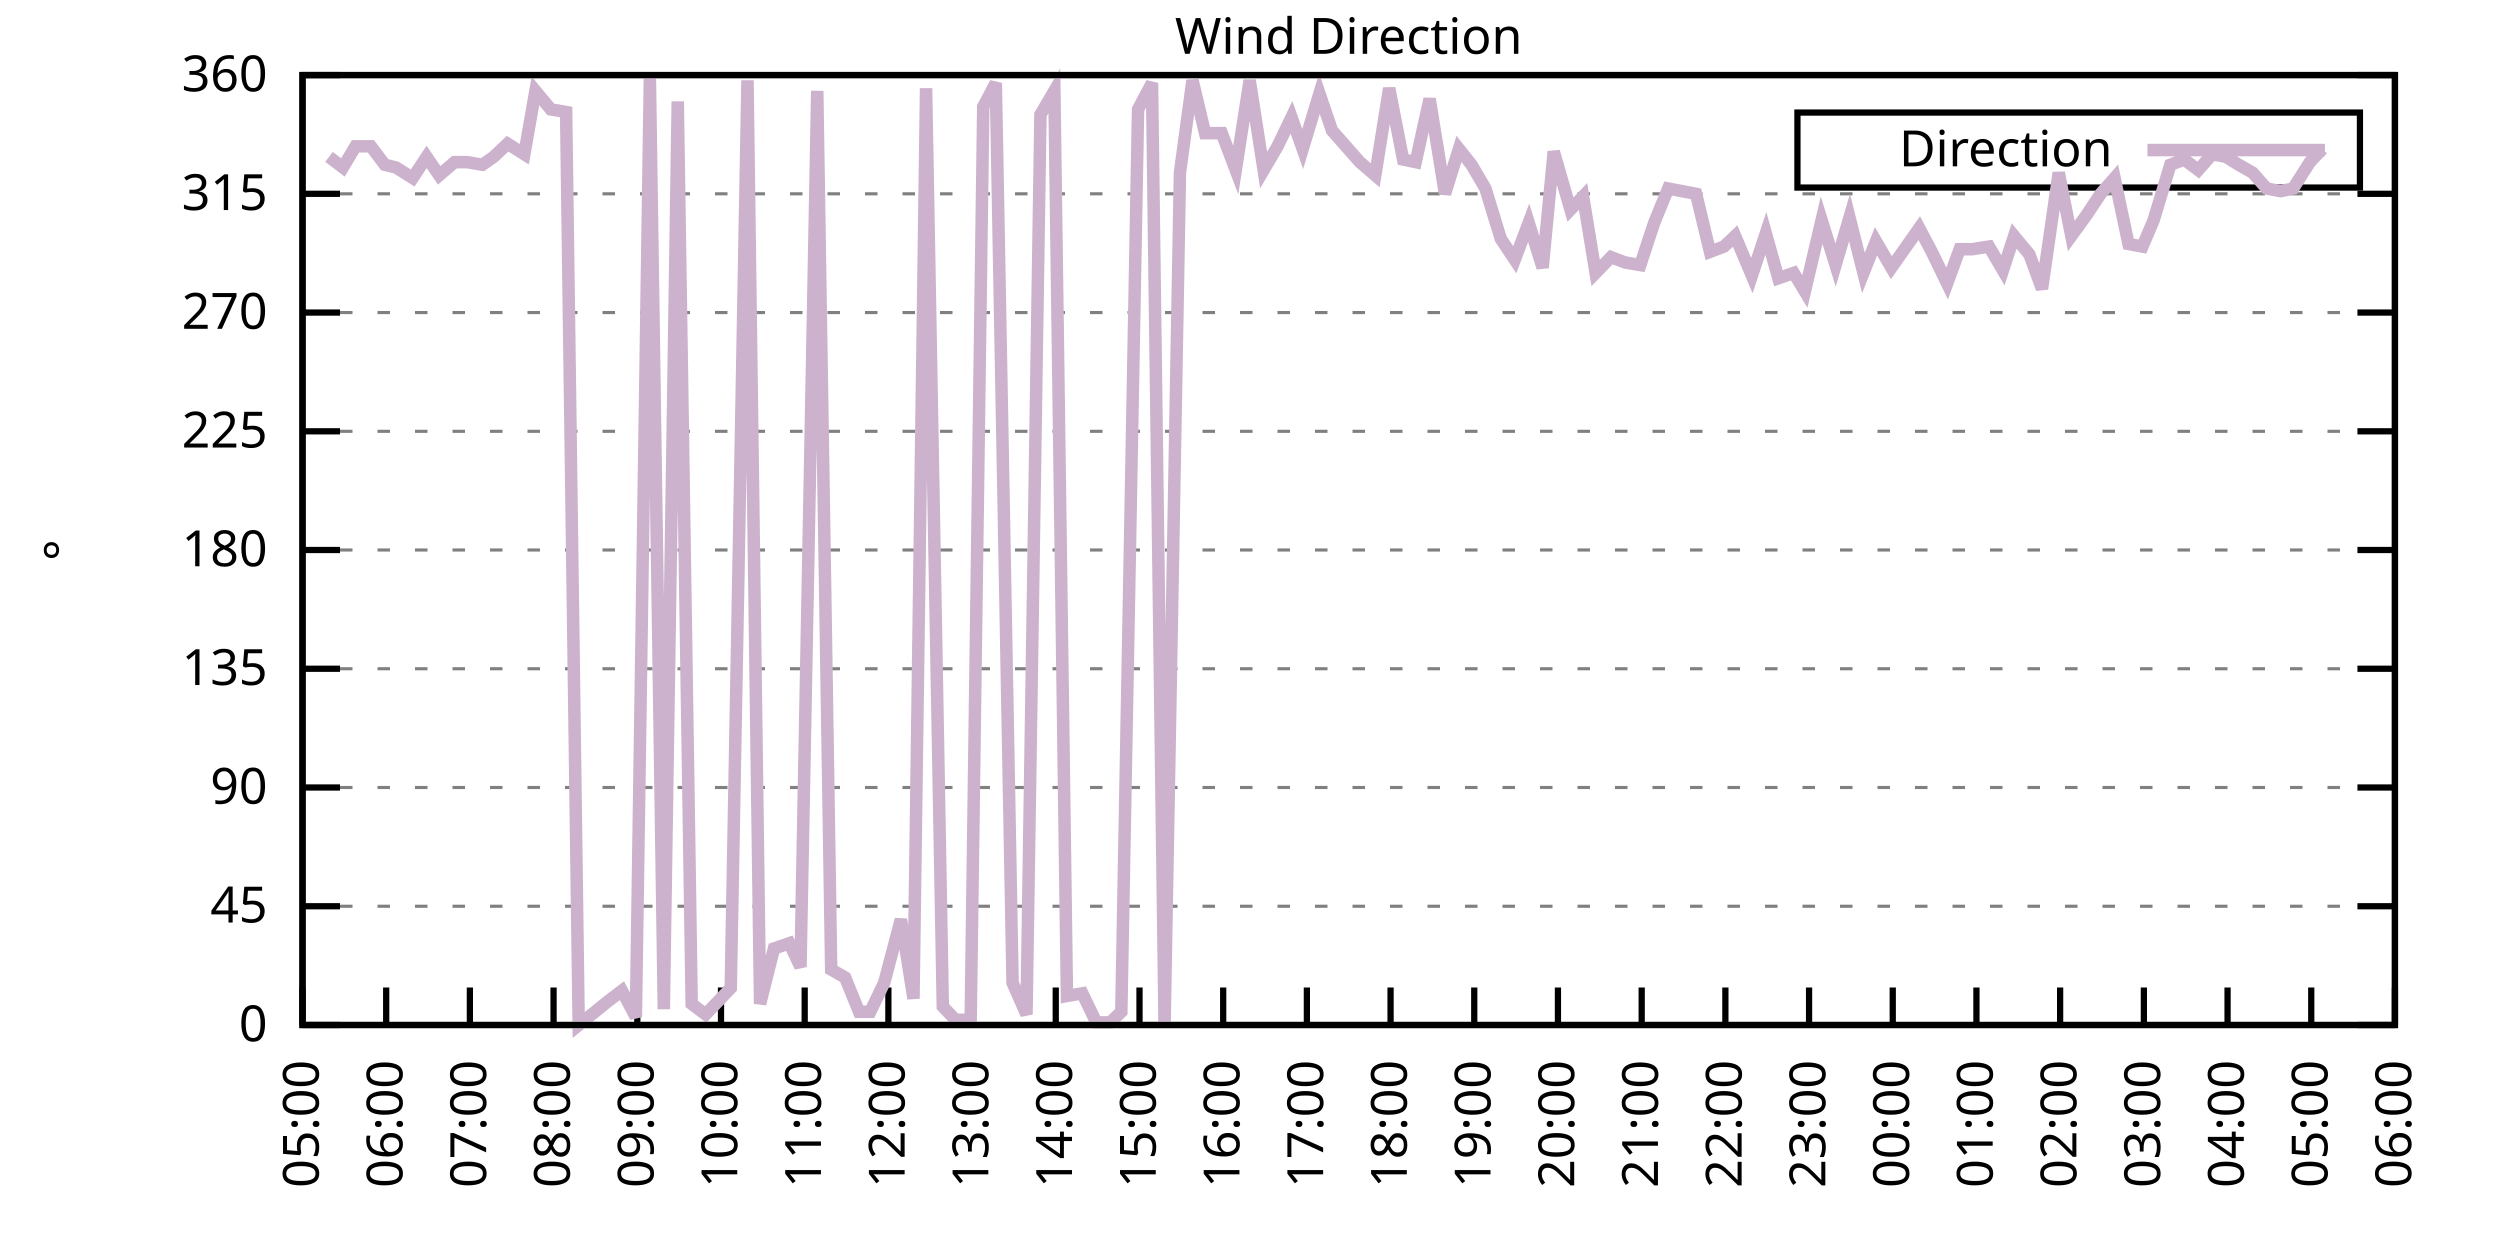
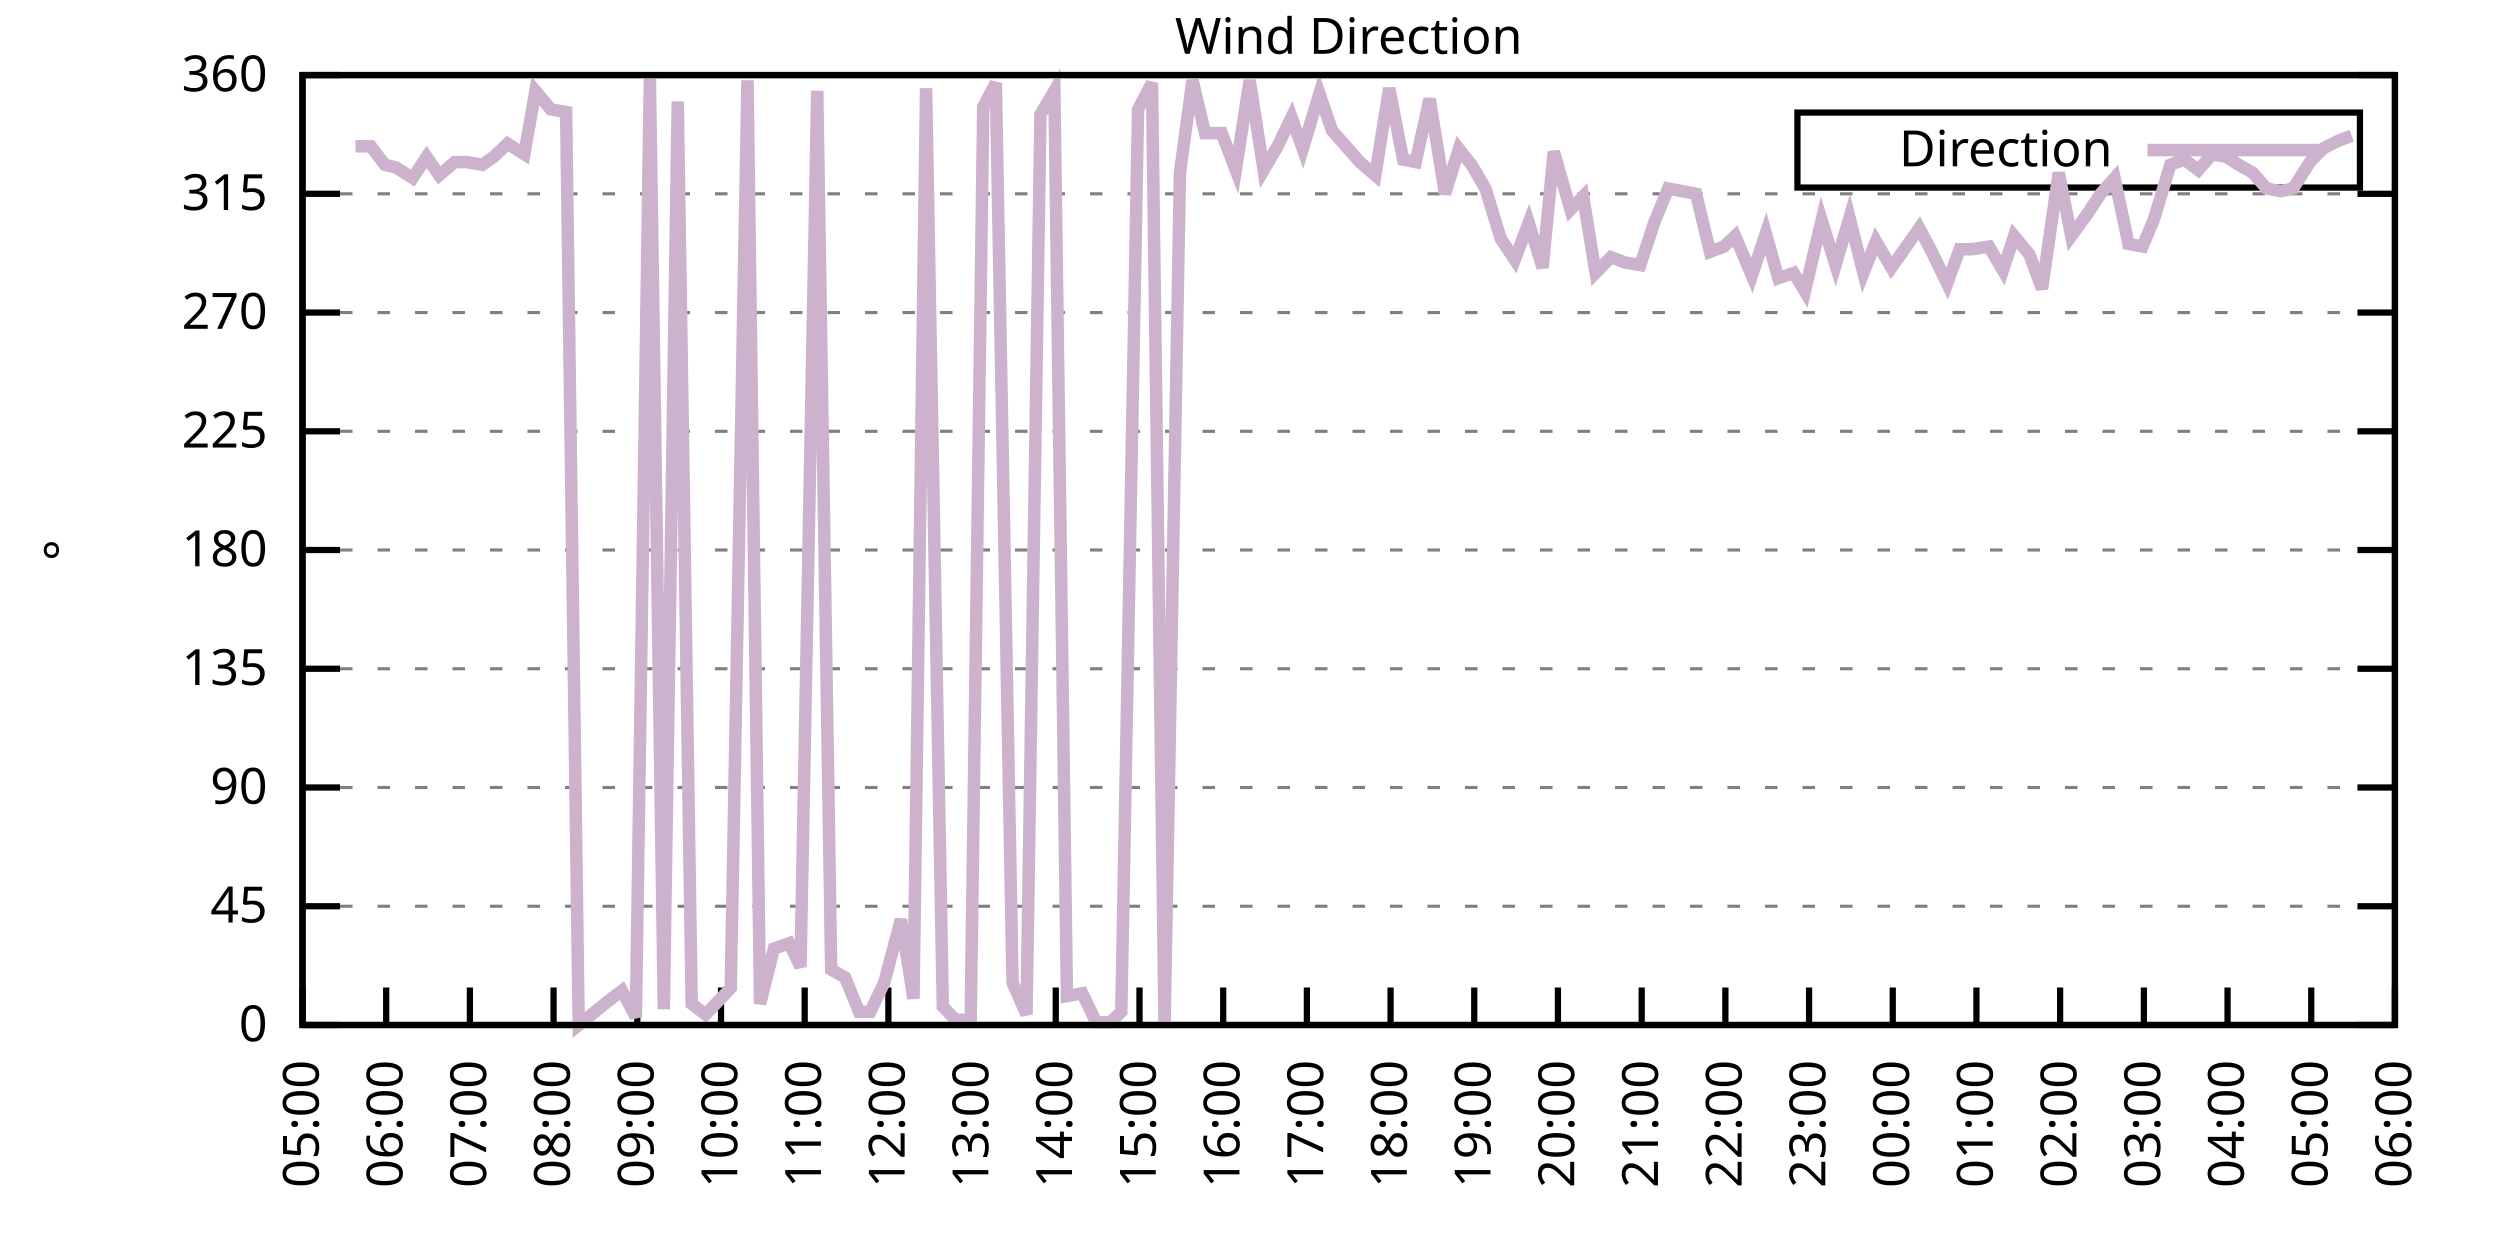
<svg xmlns="http://www.w3.org/2000/svg" xmlns:xlink="http://www.w3.org/1999/xlink" width="400" height="200" viewBox="0 0 400 200">
  <g id="gnuplot_canvas">
    <rect x="0" y="0" width="400" height="200" fill="none" />
    <defs>
      <circle id="gpDot" r="0.5" stroke-width="0.5" stroke="currentColor" />
      <path id="gpPt0" stroke-width="0.333" stroke="currentColor" d="M-1,0 h2 M0,-1 v2" />
      <path id="gpPt1" stroke-width="0.333" stroke="currentColor" d="M-1,-1 L1,1 M1,-1 L-1,1" />
      <path id="gpPt2" stroke-width="0.333" stroke="currentColor" d="M-1,0 L1,0 M0,-1 L0,1 M-1,-1 L1,1 M-1,1 L1,-1" />
      <rect id="gpPt3" stroke-width="0.333" stroke="currentColor" x="-1" y="-1" width="2" height="2" />
      <rect id="gpPt4" stroke-width="0.333" stroke="currentColor" fill="currentColor" x="-1" y="-1" width="2" height="2" />
      <circle id="gpPt5" stroke-width="0.333" stroke="currentColor" cx="0" cy="0" r="1" />
      <use xlink:href="#gpPt5" id="gpPt6" fill="currentColor" stroke="none" />
      <path id="gpPt7" stroke-width="0.333" stroke="currentColor" d="M0,-1.33 L-1.33,0.67 L1.33,0.67 z" />
      <use xlink:href="#gpPt7" id="gpPt8" fill="currentColor" stroke="none" />
      <use xlink:href="#gpPt7" id="gpPt9" stroke="currentColor" transform="rotate(180)" />
      <use xlink:href="#gpPt9" id="gpPt10" fill="currentColor" stroke="none" />
      <use xlink:href="#gpPt3" id="gpPt11" stroke="currentColor" transform="rotate(45)" />
      <use xlink:href="#gpPt11" id="gpPt12" fill="currentColor" stroke="none" />
      <path id="gpPt13" stroke-width="0.333" stroke="currentColor" d="M0,1.330 L1.265,0.411 L0.782,-1.067 L-0.782,-1.076 L-1.265,0.411 z" />
      <use xlink:href="#gpPt13" id="gpPt14" fill="currentColor" stroke="none" />
      <filter id="textbox" filterUnits="objectBoundingBox" x="0" y="0" height="1" width="1">
        <feFlood flood-color="white" flood-opacity="1" result="bgnd" />
        <feComposite in="SourceGraphic" in2="bgnd" operator="atop" />
      </filter>
      <filter id="greybox" filterUnits="objectBoundingBox" x="0" y="0" height="1" width="1">
        <feFlood flood-color="lightgrey" flood-opacity="1" result="grey" />
        <feComposite in="SourceGraphic" in2="grey" operator="atop" />
      </filter>
    </defs>
    <g fill="none" color="white" stroke="currentColor" stroke-width="1.00" stroke-linecap="butt" stroke-linejoin="miter">
</g>
    <g fill="none" color="black" stroke="currentColor" stroke-width="1.00" stroke-linecap="butt" stroke-linejoin="miter">
      <g stroke="none" shape-rendering="crispEdges">
        <polygon fill="rgb(255, 255, 255)" points="48.40,164.00 383.18,164.00 383.18,12.02 48.40,12.02 " />
      </g>
    </g>
    <g fill="none" color="black" stroke="currentColor" stroke-width="1.00" stroke-linecap="butt" stroke-linejoin="miter">
</g>
    <g fill="none" color="black" stroke="black" stroke-width="0.50" stroke-linecap="butt" stroke-linejoin="miter">
</g>
    <g fill="none" color="gray" stroke="currentColor" stroke-width="0.50" stroke-linecap="butt" stroke-linejoin="miter">
      <path stroke="gray" stroke-dasharray="2,4" class="gridline" d="M48.40,164.00 L383.19,164.00  " />
    </g>
    <g fill="none" color="gray" stroke="gray" stroke-width="1.00" stroke-linecap="butt" stroke-linejoin="miter">
</g>
    <g fill="none" color="black" stroke="currentColor" stroke-width="1.00" stroke-linecap="butt" stroke-linejoin="miter">
      <path stroke="black" d="M48.40,164.00 L54.40,164.00 M383.19,164.00 L377.19,164.00  " />
      <g transform="translate(42.80,166.60)" stroke="none" fill="black" font-family="Sans" font-size="8.00" text-anchor="end">
        <text>
          <tspan font-family="Sans"> 0</tspan>
        </text>
      </g>
    </g>
    <g fill="none" color="black" stroke="currentColor" stroke-width="1.00" stroke-linecap="butt" stroke-linejoin="miter">
</g>
    <g fill="none" color="black" stroke="black" stroke-width="0.50" stroke-linecap="butt" stroke-linejoin="miter">
</g>
    <g fill="none" color="gray" stroke="currentColor" stroke-width="0.50" stroke-linecap="butt" stroke-linejoin="miter">
      <path stroke="gray" stroke-dasharray="2,4" class="gridline" d="M48.40,145.00 L383.19,145.00  " />
    </g>
    <g fill="none" color="gray" stroke="gray" stroke-width="1.00" stroke-linecap="butt" stroke-linejoin="miter">
</g>
    <g fill="none" color="black" stroke="currentColor" stroke-width="1.00" stroke-linecap="butt" stroke-linejoin="miter">
      <path stroke="black" d="M48.40,145.00 L54.40,145.00 M383.19,145.00 L377.19,145.00  " />
      <g transform="translate(42.80,147.60)" stroke="none" fill="black" font-family="Sans" font-size="8.00" text-anchor="end">
        <text>
          <tspan font-family="Sans"> 45</tspan>
        </text>
      </g>
    </g>
    <g fill="none" color="black" stroke="currentColor" stroke-width="1.00" stroke-linecap="butt" stroke-linejoin="miter">
</g>
    <g fill="none" color="black" stroke="black" stroke-width="0.50" stroke-linecap="butt" stroke-linejoin="miter">
</g>
    <g fill="none" color="gray" stroke="currentColor" stroke-width="0.50" stroke-linecap="butt" stroke-linejoin="miter">
      <path stroke="gray" stroke-dasharray="2,4" class="gridline" d="M48.40,126.00 L383.19,126.00  " />
    </g>
    <g fill="none" color="gray" stroke="gray" stroke-width="1.00" stroke-linecap="butt" stroke-linejoin="miter">
</g>
    <g fill="none" color="black" stroke="currentColor" stroke-width="1.00" stroke-linecap="butt" stroke-linejoin="miter">
      <path stroke="black" d="M48.40,126.00 L54.40,126.00 M383.19,126.00 L377.19,126.00  " />
      <g transform="translate(42.80,128.60)" stroke="none" fill="black" font-family="Sans" font-size="8.00" text-anchor="end">
        <text>
          <tspan font-family="Sans"> 90</tspan>
        </text>
      </g>
    </g>
    <g fill="none" color="black" stroke="currentColor" stroke-width="1.00" stroke-linecap="butt" stroke-linejoin="miter">
</g>
    <g fill="none" color="black" stroke="black" stroke-width="0.50" stroke-linecap="butt" stroke-linejoin="miter">
</g>
    <g fill="none" color="gray" stroke="currentColor" stroke-width="0.50" stroke-linecap="butt" stroke-linejoin="miter">
      <path stroke="gray" stroke-dasharray="2,4" class="gridline" d="M48.40,107.00 L383.19,107.00  " />
    </g>
    <g fill="none" color="gray" stroke="gray" stroke-width="1.00" stroke-linecap="butt" stroke-linejoin="miter">
</g>
    <g fill="none" color="black" stroke="currentColor" stroke-width="1.00" stroke-linecap="butt" stroke-linejoin="miter">
      <path stroke="black" d="M48.40,107.00 L54.40,107.00 M383.19,107.00 L377.19,107.00  " />
      <g transform="translate(42.80,109.60)" stroke="none" fill="black" font-family="Sans" font-size="8.00" text-anchor="end">
        <text>
          <tspan font-family="Sans"> 135</tspan>
        </text>
      </g>
    </g>
    <g fill="none" color="black" stroke="currentColor" stroke-width="1.00" stroke-linecap="butt" stroke-linejoin="miter">
</g>
    <g fill="none" color="black" stroke="black" stroke-width="0.50" stroke-linecap="butt" stroke-linejoin="miter">
</g>
    <g fill="none" color="gray" stroke="currentColor" stroke-width="0.50" stroke-linecap="butt" stroke-linejoin="miter">
      <path stroke="gray" stroke-dasharray="2,4" class="gridline" d="M48.40,88.00 L383.19,88.00  " />
    </g>
    <g fill="none" color="gray" stroke="gray" stroke-width="1.00" stroke-linecap="butt" stroke-linejoin="miter">
</g>
    <g fill="none" color="black" stroke="currentColor" stroke-width="1.00" stroke-linecap="butt" stroke-linejoin="miter">
      <path stroke="black" d="M48.40,88.00 L54.40,88.00 M383.19,88.00 L377.19,88.00  " />
      <g transform="translate(42.80,90.60)" stroke="none" fill="black" font-family="Sans" font-size="8.00" text-anchor="end">
        <text>
          <tspan font-family="Sans"> 180</tspan>
        </text>
      </g>
    </g>
    <g fill="none" color="black" stroke="currentColor" stroke-width="1.00" stroke-linecap="butt" stroke-linejoin="miter">
</g>
    <g fill="none" color="black" stroke="black" stroke-width="0.50" stroke-linecap="butt" stroke-linejoin="miter">
</g>
    <g fill="none" color="gray" stroke="currentColor" stroke-width="0.50" stroke-linecap="butt" stroke-linejoin="miter">
      <path stroke="gray" stroke-dasharray="2,4" class="gridline" d="M48.40,69.01 L383.19,69.01  " />
    </g>
    <g fill="none" color="gray" stroke="gray" stroke-width="1.00" stroke-linecap="butt" stroke-linejoin="miter">
</g>
    <g fill="none" color="black" stroke="currentColor" stroke-width="1.00" stroke-linecap="butt" stroke-linejoin="miter">
      <path stroke="black" d="M48.40,69.01 L54.40,69.01 M383.19,69.01 L377.19,69.01  " />
      <g transform="translate(42.80,71.61)" stroke="none" fill="black" font-family="Sans" font-size="8.00" text-anchor="end">
        <text>
          <tspan font-family="Sans"> 225</tspan>
        </text>
      </g>
    </g>
    <g fill="none" color="black" stroke="currentColor" stroke-width="1.00" stroke-linecap="butt" stroke-linejoin="miter">
</g>
    <g fill="none" color="black" stroke="black" stroke-width="0.50" stroke-linecap="butt" stroke-linejoin="miter">
</g>
    <g fill="none" color="gray" stroke="currentColor" stroke-width="0.50" stroke-linecap="butt" stroke-linejoin="miter">
      <path stroke="gray" stroke-dasharray="2,4" class="gridline" d="M48.40,50.01 L383.19,50.01  " />
    </g>
    <g fill="none" color="gray" stroke="gray" stroke-width="1.00" stroke-linecap="butt" stroke-linejoin="miter">
</g>
    <g fill="none" color="black" stroke="currentColor" stroke-width="1.00" stroke-linecap="butt" stroke-linejoin="miter">
      <path stroke="black" d="M48.40,50.01 L54.40,50.01 M383.19,50.01 L377.19,50.01  " />
      <g transform="translate(42.80,52.61)" stroke="none" fill="black" font-family="Sans" font-size="8.00" text-anchor="end">
        <text>
          <tspan font-family="Sans"> 270</tspan>
        </text>
      </g>
    </g>
    <g fill="none" color="black" stroke="currentColor" stroke-width="1.00" stroke-linecap="butt" stroke-linejoin="miter">
</g>
    <g fill="none" color="black" stroke="black" stroke-width="0.50" stroke-linecap="butt" stroke-linejoin="miter">
</g>
    <g fill="none" color="gray" stroke="currentColor" stroke-width="0.50" stroke-linecap="butt" stroke-linejoin="miter">
      <path stroke="gray" stroke-dasharray="2,4" class="gridline" d="M48.40,31.01 L383.19,31.01  " />
    </g>
    <g fill="none" color="gray" stroke="gray" stroke-width="1.00" stroke-linecap="butt" stroke-linejoin="miter">
</g>
    <g fill="none" color="black" stroke="currentColor" stroke-width="1.00" stroke-linecap="butt" stroke-linejoin="miter">
      <path stroke="black" d="M48.40,31.01 L54.40,31.01 M383.19,31.01 L377.19,31.01  " />
      <g transform="translate(42.80,33.61)" stroke="none" fill="black" font-family="Sans" font-size="8.00" text-anchor="end">
        <text>
          <tspan font-family="Sans"> 315</tspan>
        </text>
      </g>
    </g>
    <g fill="none" color="black" stroke="currentColor" stroke-width="1.00" stroke-linecap="butt" stroke-linejoin="miter">
</g>
    <g fill="none" color="black" stroke="black" stroke-width="0.50" stroke-linecap="butt" stroke-linejoin="miter">
</g>
    <g fill="none" color="gray" stroke="currentColor" stroke-width="0.50" stroke-linecap="butt" stroke-linejoin="miter">
      <path stroke="gray" stroke-dasharray="2,4" class="gridline" d="M48.40,12.01 L383.19,12.01  " />
    </g>
    <g fill="none" color="gray" stroke="gray" stroke-width="1.00" stroke-linecap="butt" stroke-linejoin="miter">
</g>
    <g fill="none" color="black" stroke="currentColor" stroke-width="1.00" stroke-linecap="butt" stroke-linejoin="miter">
      <path stroke="black" d="M48.40,12.01 L54.40,12.01 M383.19,12.01 L377.19,12.01  " />
      <g transform="translate(42.80,14.61)" stroke="none" fill="black" font-family="Sans" font-size="8.00" text-anchor="end">
        <text>
          <tspan font-family="Sans"> 360</tspan>
        </text>
      </g>
    </g>
    <g fill="none" color="black" stroke="currentColor" stroke-width="1.00" stroke-linecap="butt" stroke-linejoin="miter">
      <path stroke="black" d="M48.40,164.00 L48.40,158.00  " />
      <g transform="translate(51.00,169.60) rotate(270.00)" stroke="none" fill="black" font-family="Sans" font-size="8.00" text-anchor="end">
        <text>
          <tspan font-family="Sans">05:00</tspan>
        </text>
      </g>
    </g>
    <g fill="none" color="black" stroke="currentColor" stroke-width="1.00" stroke-linecap="butt" stroke-linejoin="miter">
      <path stroke="black" d="M61.79,164.00 L61.79,158.00  " />
      <g transform="translate(64.39,169.60) rotate(270.00)" stroke="none" fill="black" font-family="Sans" font-size="8.00" text-anchor="end">
        <text>
          <tspan font-family="Sans">06:00</tspan>
        </text>
      </g>
    </g>
    <g fill="none" color="black" stroke="currentColor" stroke-width="1.00" stroke-linecap="butt" stroke-linejoin="miter">
      <path stroke="black" d="M75.18,164.00 L75.18,158.00  " />
      <g transform="translate(77.78,169.60) rotate(270.00)" stroke="none" fill="black" font-family="Sans" font-size="8.00" text-anchor="end">
        <text>
          <tspan font-family="Sans">07:00</tspan>
        </text>
      </g>
    </g>
    <g fill="none" color="black" stroke="currentColor" stroke-width="1.00" stroke-linecap="butt" stroke-linejoin="miter">
      <path stroke="black" d="M88.57,164.00 L88.57,158.00  " />
      <g transform="translate(91.17,169.60) rotate(270.00)" stroke="none" fill="black" font-family="Sans" font-size="8.00" text-anchor="end">
        <text>
          <tspan font-family="Sans">08:00</tspan>
        </text>
      </g>
    </g>
    <g fill="none" color="black" stroke="currentColor" stroke-width="1.00" stroke-linecap="butt" stroke-linejoin="miter">
      <path stroke="black" d="M101.97,164.00 L101.97,158.00  " />
      <g transform="translate(104.57,169.60) rotate(270.00)" stroke="none" fill="black" font-family="Sans" font-size="8.00" text-anchor="end">
        <text>
          <tspan font-family="Sans">09:00</tspan>
        </text>
      </g>
    </g>
    <g fill="none" color="black" stroke="currentColor" stroke-width="1.00" stroke-linecap="butt" stroke-linejoin="miter">
      <path stroke="black" d="M115.36,164.00 L115.36,158.00  " />
      <g transform="translate(117.96,169.60) rotate(270.00)" stroke="none" fill="black" font-family="Sans" font-size="8.00" text-anchor="end">
        <text>
          <tspan font-family="Sans">10:00</tspan>
        </text>
      </g>
    </g>
    <g fill="none" color="black" stroke="currentColor" stroke-width="1.00" stroke-linecap="butt" stroke-linejoin="miter">
      <path stroke="black" d="M128.75,164.00 L128.75,158.00  " />
      <g transform="translate(131.35,169.60) rotate(270.00)" stroke="none" fill="black" font-family="Sans" font-size="8.00" text-anchor="end">
        <text>
          <tspan font-family="Sans">11:00</tspan>
        </text>
      </g>
    </g>
    <g fill="none" color="black" stroke="currentColor" stroke-width="1.00" stroke-linecap="butt" stroke-linejoin="miter">
      <path stroke="black" d="M142.14,164.00 L142.14,158.00  " />
      <g transform="translate(144.74,169.60) rotate(270.00)" stroke="none" fill="black" font-family="Sans" font-size="8.00" text-anchor="end">
        <text>
          <tspan font-family="Sans">12:00</tspan>
        </text>
      </g>
    </g>
    <g fill="none" color="black" stroke="currentColor" stroke-width="1.00" stroke-linecap="butt" stroke-linejoin="miter">
      <path stroke="black" d="M155.53,164.00 L155.53,158.00  " />
      <g transform="translate(158.13,169.60) rotate(270.00)" stroke="none" fill="black" font-family="Sans" font-size="8.00" text-anchor="end">
        <text>
          <tspan font-family="Sans">13:00</tspan>
        </text>
      </g>
    </g>
    <g fill="none" color="black" stroke="currentColor" stroke-width="1.00" stroke-linecap="butt" stroke-linejoin="miter">
      <path stroke="black" d="M168.92,164.00 L168.92,158.00  " />
      <g transform="translate(171.52,169.60) rotate(270.00)" stroke="none" fill="black" font-family="Sans" font-size="8.00" text-anchor="end">
        <text>
          <tspan font-family="Sans">14:00</tspan>
        </text>
      </g>
    </g>
    <g fill="none" color="black" stroke="currentColor" stroke-width="1.00" stroke-linecap="butt" stroke-linejoin="miter">
      <path stroke="black" d="M182.32,164.00 L182.32,158.00  " />
      <g transform="translate(184.92,169.60) rotate(270.00)" stroke="none" fill="black" font-family="Sans" font-size="8.00" text-anchor="end">
        <text>
          <tspan font-family="Sans">15:00</tspan>
        </text>
      </g>
    </g>
    <g fill="none" color="black" stroke="currentColor" stroke-width="1.00" stroke-linecap="butt" stroke-linejoin="miter">
      <path stroke="black" d="M195.71,164.00 L195.71,158.00  " />
      <g transform="translate(198.31,169.60) rotate(270.00)" stroke="none" fill="black" font-family="Sans" font-size="8.00" text-anchor="end">
        <text>
          <tspan font-family="Sans">16:00</tspan>
        </text>
      </g>
    </g>
    <g fill="none" color="black" stroke="currentColor" stroke-width="1.00" stroke-linecap="butt" stroke-linejoin="miter">
      <path stroke="black" d="M209.10,164.00 L209.10,158.00  " />
      <g transform="translate(211.70,169.60) rotate(270.00)" stroke="none" fill="black" font-family="Sans" font-size="8.00" text-anchor="end">
        <text>
          <tspan font-family="Sans">17:00</tspan>
        </text>
      </g>
    </g>
    <g fill="none" color="black" stroke="currentColor" stroke-width="1.00" stroke-linecap="butt" stroke-linejoin="miter">
      <path stroke="black" d="M222.49,164.00 L222.49,158.00  " />
      <g transform="translate(225.09,169.60) rotate(270.00)" stroke="none" fill="black" font-family="Sans" font-size="8.00" text-anchor="end">
        <text>
          <tspan font-family="Sans">18:00</tspan>
        </text>
      </g>
    </g>
    <g fill="none" color="black" stroke="currentColor" stroke-width="1.00" stroke-linecap="butt" stroke-linejoin="miter">
      <path stroke="black" d="M235.88,164.00 L235.88,158.00  " />
      <g transform="translate(238.48,169.60) rotate(270.00)" stroke="none" fill="black" font-family="Sans" font-size="8.00" text-anchor="end">
        <text>
          <tspan font-family="Sans">19:00</tspan>
        </text>
      </g>
    </g>
    <g fill="none" color="black" stroke="currentColor" stroke-width="1.00" stroke-linecap="butt" stroke-linejoin="miter">
      <path stroke="black" d="M249.27,164.00 L249.27,158.00  " />
      <g transform="translate(251.87,169.60) rotate(270.00)" stroke="none" fill="black" font-family="Sans" font-size="8.00" text-anchor="end">
        <text>
          <tspan font-family="Sans">20:00</tspan>
        </text>
      </g>
    </g>
    <g fill="none" color="black" stroke="currentColor" stroke-width="1.00" stroke-linecap="butt" stroke-linejoin="miter">
      <path stroke="black" d="M262.67,164.00 L262.67,158.00  " />
      <g transform="translate(265.27,169.60) rotate(270.00)" stroke="none" fill="black" font-family="Sans" font-size="8.00" text-anchor="end">
        <text>
          <tspan font-family="Sans">21:00</tspan>
        </text>
      </g>
    </g>
    <g fill="none" color="black" stroke="currentColor" stroke-width="1.00" stroke-linecap="butt" stroke-linejoin="miter">
      <path stroke="black" d="M276.06,164.00 L276.06,158.00  " />
      <g transform="translate(278.66,169.60) rotate(270.00)" stroke="none" fill="black" font-family="Sans" font-size="8.00" text-anchor="end">
        <text>
          <tspan font-family="Sans">22:00</tspan>
        </text>
      </g>
    </g>
    <g fill="none" color="black" stroke="currentColor" stroke-width="1.00" stroke-linecap="butt" stroke-linejoin="miter">
      <path stroke="black" d="M289.45,164.00 L289.45,158.00  " />
      <g transform="translate(292.05,169.60) rotate(270.00)" stroke="none" fill="black" font-family="Sans" font-size="8.00" text-anchor="end">
        <text>
          <tspan font-family="Sans">23:00</tspan>
        </text>
      </g>
    </g>
    <g fill="none" color="black" stroke="currentColor" stroke-width="1.00" stroke-linecap="butt" stroke-linejoin="miter">
      <path stroke="black" d="M302.84,164.00 L302.84,158.00  " />
      <g transform="translate(305.44,169.60) rotate(270.00)" stroke="none" fill="black" font-family="Sans" font-size="8.00" text-anchor="end">
        <text>
          <tspan font-family="Sans">00:00</tspan>
        </text>
      </g>
    </g>
    <g fill="none" color="black" stroke="currentColor" stroke-width="1.00" stroke-linecap="butt" stroke-linejoin="miter">
      <path stroke="black" d="M316.23,164.00 L316.23,158.00  " />
      <g transform="translate(318.83,169.60) rotate(270.00)" stroke="none" fill="black" font-family="Sans" font-size="8.00" text-anchor="end">
        <text>
          <tspan font-family="Sans">01:00</tspan>
        </text>
      </g>
    </g>
    <g fill="none" color="black" stroke="currentColor" stroke-width="1.00" stroke-linecap="butt" stroke-linejoin="miter">
      <path stroke="black" d="M329.62,164.00 L329.62,158.00  " />
      <g transform="translate(332.22,169.60) rotate(270.00)" stroke="none" fill="black" font-family="Sans" font-size="8.00" text-anchor="end">
        <text>
          <tspan font-family="Sans">02:00</tspan>
        </text>
      </g>
    </g>
    <g fill="none" color="black" stroke="currentColor" stroke-width="1.00" stroke-linecap="butt" stroke-linejoin="miter">
      <path stroke="black" d="M343.02,164.00 L343.02,158.00  " />
      <g transform="translate(345.62,169.60) rotate(270.00)" stroke="none" fill="black" font-family="Sans" font-size="8.00" text-anchor="end">
        <text>
          <tspan font-family="Sans">03:00</tspan>
        </text>
      </g>
    </g>
    <g fill="none" color="black" stroke="currentColor" stroke-width="1.00" stroke-linecap="butt" stroke-linejoin="miter">
      <path stroke="black" d="M356.41,164.00 L356.41,158.00  " />
      <g transform="translate(359.01,169.60) rotate(270.00)" stroke="none" fill="black" font-family="Sans" font-size="8.00" text-anchor="end">
        <text>
          <tspan font-family="Sans">04:00</tspan>
        </text>
      </g>
    </g>
    <g fill="none" color="black" stroke="currentColor" stroke-width="1.00" stroke-linecap="butt" stroke-linejoin="miter">
      <path stroke="black" d="M369.80,164.00 L369.80,158.00  " />
      <g transform="translate(372.40,169.60) rotate(270.00)" stroke="none" fill="black" font-family="Sans" font-size="8.00" text-anchor="end">
        <text>
          <tspan font-family="Sans">05:00</tspan>
        </text>
      </g>
    </g>
    <g fill="none" color="black" stroke="currentColor" stroke-width="1.00" stroke-linecap="butt" stroke-linejoin="miter">
      <path stroke="black" d="M383.19,164.00 L383.19,158.00  " />
      <g transform="translate(385.79,169.60) rotate(270.00)" stroke="none" fill="black" font-family="Sans" font-size="8.00" text-anchor="end">
        <text>
          <tspan font-family="Sans">06:00</tspan>
        </text>
      </g>
    </g>
    <g fill="none" color="black" stroke="currentColor" stroke-width="1.00" stroke-linecap="butt" stroke-linejoin="miter">
</g>
    <g fill="none" color="black" stroke="currentColor" stroke-width="1.00" stroke-linecap="butt" stroke-linejoin="miter">
      <path stroke="black" d="M48.40,12.01 L48.40,164.00 L383.19,164.00 L383.19,12.01 L48.40,12.01 Z  " />
    </g>
    <g fill="none" color="black" stroke="currentColor" stroke-width="1.00" stroke-linecap="butt" stroke-linejoin="miter">
</g>
    <g fill="none" color="black" stroke="currentColor" stroke-width="1.00" stroke-linecap="butt" stroke-linejoin="miter">
      <path stroke="black" d="M287.59,30.01 L287.59,18.01 L377.59,18.01 L377.59,30.01 L287.59,30.01 Z  " />
    </g>
    <g id="Wind_direction_plot_1">
      <g fill="none" color="white" stroke="black" stroke-width="2.00" stroke-linecap="butt" stroke-linejoin="miter">
</g>
      <g fill="none" color="black" stroke="currentColor" stroke-width="2.00" stroke-linecap="butt" stroke-linejoin="miter">
        <g transform="translate(337.99,26.61)" stroke="none" fill="black" font-family="Sans" font-size="8.00" text-anchor="end">
          <text>
            <tspan font-family="Sans">Direction</tspan>
          </text>
        </g>
      </g>
      <g fill="none" color="black" stroke="currentColor" stroke-width="2.00" stroke-linecap="butt" stroke-linejoin="miter">
-         <path stroke="rgb(204, 178, 204)" d="M343.59,24.01 L371.99,24.01 M52.64,25.10 L54.87,26.79 L56.88,23.41 L59.34,23.41 L61.57,26.36 L63.35,26.79   L66.03,28.48 L68.26,25.10 L70.27,28.05 L72.73,25.94 L74.74,25.94 L77.19,26.36 L78.98,25.10 L81.21,22.99   L83.89,24.68 L85.67,14.54 L88.13,17.50 L90.58,17.92 L92.59,164.00 L97.28,160.20 L99.51,158.51 L101.74,162.73   L103.98,12.43 L106.21,161.47 L108.44,16.23 L110.67,160.62 L112.90,162.31 L114.91,160.20 L116.92,158.09 L119.60,12.85   L121.61,160.62 L123.84,151.76 L126.29,150.91 L128.08,154.71 L130.76,14.54 L132.99,155.13 L135.22,156.40 L137.45,161.89   L139.24,161.89 L141.47,157.24 L144.15,147.11 L146.16,159.78 L148.17,14.12 L150.85,161.04 L152.85,163.16 L155.31,163.16   L157.32,17.08 L159.33,13.28 L162.01,157.24 L164.24,162.31 L166.47,18.34 L168.70,14.54 L170.71,159.36 L173.17,158.93   L175.40,163.58 L177.63,163.58 L179.41,161.89 L182.09,17.50 L184.32,13.28 L186.33,164.00 L188.79,27.63 L190.80,12.85   L192.81,21.30 L195.48,21.30 L197.72,27.21 L199.95,12.85 L202.18,27.21 L204.41,23.41 L206.64,18.77 L208.43,23.83   L211.11,14.97 L213.12,20.88 L215.35,23.41 L217.58,25.94 L220.04,28.05 L222.27,14.12 L224.50,25.52 L226.51,25.94   L228.74,15.81 L231.20,31.01 L233.43,23.83 L235.44,26.36 L237.67,30.16 L240.12,38.19 L242.36,41.56 L244.59,35.65   L246.82,42.83 L248.60,24.25 L251.28,33.54 L253.29,31.43 L255.30,43.67 L257.76,41.14 L259.99,41.99 L262.44,42.41   L264.67,35.65 L266.91,30.16 L269.14,30.59 L271.37,31.01 L273.60,40.30 L275.83,39.45 L277.62,37.76 L280.30,44.10   L282.53,37.34 L284.54,44.52 L286.99,43.67 L288.78,46.63 L291.46,35.23 L293.69,42.41 L295.92,34.81 L298.15,43.67   L300.16,38.61 L302.62,42.83 L307.08,36.50 L309.09,40.30 L311.54,45.36 L313.55,39.87 L315.56,39.87 L318.24,39.45   L320.47,43.25 L322.26,37.76 L324.71,40.72 L326.72,46.21 L329.40,27.63 L331.41,37.76 L333.86,34.39 L336.10,31.01   L338.33,28.48 L340.56,39.03 L342.79,39.45 L344.58,35.23 L347.26,26.36 L349.49,25.52 L351.72,27.21 L353.95,24.68   L356.18,25.10 L358.19,26.36 L360.42,27.63 L362.66,30.16 L364.89,30.59 L366.90,30.16 L369.58,25.94 L371.58,23.83    " />
+         <path stroke="rgb(204, 178, 204)" d="M343.59,24.01 L371.99,24.01 M56.88,23.41 L59.34,23.41 L61.57,26.36 L63.35,26.79 L66.03,28.48 L68.26,25.10   L70.27,28.05 L72.73,25.94 L74.74,25.94 L77.19,26.36 L78.98,25.10 L81.21,22.99 L83.89,24.68 L85.67,14.54   L88.13,17.50 L90.58,17.92 L92.59,164.00 L97.28,160.20 L99.51,158.51 L101.74,162.73 L103.98,12.43 L106.21,161.47   L108.44,16.23 L110.67,160.62 L112.90,162.31 L114.91,160.20 L116.92,158.09 L119.60,12.85 L121.61,160.62 L123.84,151.76   L126.29,150.91 L128.08,154.71 L130.76,14.54 L132.99,155.13 L135.22,156.40 L137.45,161.89 L139.24,161.89 L141.47,157.24   L144.15,147.11 L146.16,159.78 L148.17,14.12 L150.85,161.04 L152.85,163.16 L155.31,163.16 L157.32,17.08 L159.33,13.28   L162.01,157.24 L164.24,162.31 L166.47,18.34 L168.70,14.54 L170.71,159.36 L173.17,158.93 L175.40,163.58 L177.63,163.58   L179.41,161.89 L182.09,17.50 L184.32,13.28 L186.33,164.00 L188.79,27.63 L190.80,12.85 L192.81,21.30 L195.48,21.30   L197.72,27.21 L199.95,12.85 L202.18,27.21 L204.41,23.41 L206.64,18.77 L208.43,23.83 L211.11,14.97 L213.12,20.88   L215.35,23.41 L217.58,25.94 L220.04,28.05 L222.27,14.12 L224.50,25.52 L226.51,25.94 L228.74,15.81 L231.20,31.01   L233.43,23.83 L235.44,26.36 L237.67,30.16 L240.12,38.19 L242.36,41.56 L244.59,35.65 L246.82,42.83 L248.60,24.25   L251.28,33.54 L253.29,31.43 L255.30,43.67 L257.76,41.14 L259.99,41.99 L262.44,42.41 L264.67,35.65 L266.91,30.16   L269.14,30.59 L271.37,31.01 L273.60,40.30 L275.83,39.45 L277.62,37.76 L280.30,44.10 L282.53,37.34 L284.54,44.52   L286.99,43.67 L288.78,46.63 L291.46,35.23 L293.69,42.41 L295.92,34.81 L298.15,43.67 L300.16,38.61 L302.62,42.83   L307.08,36.50 L309.09,40.30 L311.54,45.36 L313.55,39.87 L315.56,39.87 L318.24,39.45 L320.47,43.25 L322.26,37.76   L324.71,40.72 L326.72,46.21 L329.40,27.63 L331.41,37.76 L333.86,34.39 L336.10,31.01 L338.33,28.48 L340.56,39.03   L342.79,39.45 L344.58,35.23 L347.26,26.36 L349.49,25.52 L351.72,27.21 L353.95,24.68 L356.18,25.10 L358.19,26.36   L360.42,27.63 L362.66,30.16 L364.89,30.59 L366.90,30.16 L369.58,25.94 L371.58,23.83 L374.04,22.56 L376.27,21.72    " />
      </g>
    </g>
    <g fill="none" color="black" stroke="currentColor" stroke-width="2.00" stroke-linecap="butt" stroke-linejoin="miter">
</g>
    <g fill="none" color="black" stroke="black" stroke-width="1.00" stroke-linecap="butt" stroke-linejoin="miter">
</g>
    <g fill="none" color="black" stroke="currentColor" stroke-width="1.00" stroke-linecap="butt" stroke-linejoin="miter">
      <path stroke="black" d="M48.40,12.01 L48.40,164.00 L383.19,164.00 L383.19,12.01 L48.40,12.01 Z  " />
      <g transform="translate(12.80,88.01) rotate(270.00)" stroke="none" fill="black" font-family="Sans" font-size="8.00" text-anchor="middle">
        <text>
          <tspan font-family="Sans">°</tspan>
        </text>
      </g>
    </g>
    <g fill="none" color="black" stroke="currentColor" stroke-width="1.00" stroke-linecap="butt" stroke-linejoin="miter">
</g>
    <g fill="none" color="black" stroke="currentColor" stroke-width="1.00" stroke-linecap="butt" stroke-linejoin="miter">
      <g transform="translate(215.79,8.61)" stroke="none" fill="black" font-family="Sans" font-size="8.00" text-anchor="middle">
        <text>
          <tspan font-family="Sans">Wind Direction</tspan>
        </text>
      </g>
    </g>
    <g fill="none" color="black" stroke="currentColor" stroke-width="1.00" stroke-linecap="butt" stroke-linejoin="miter">
</g>
  </g>
</svg>
